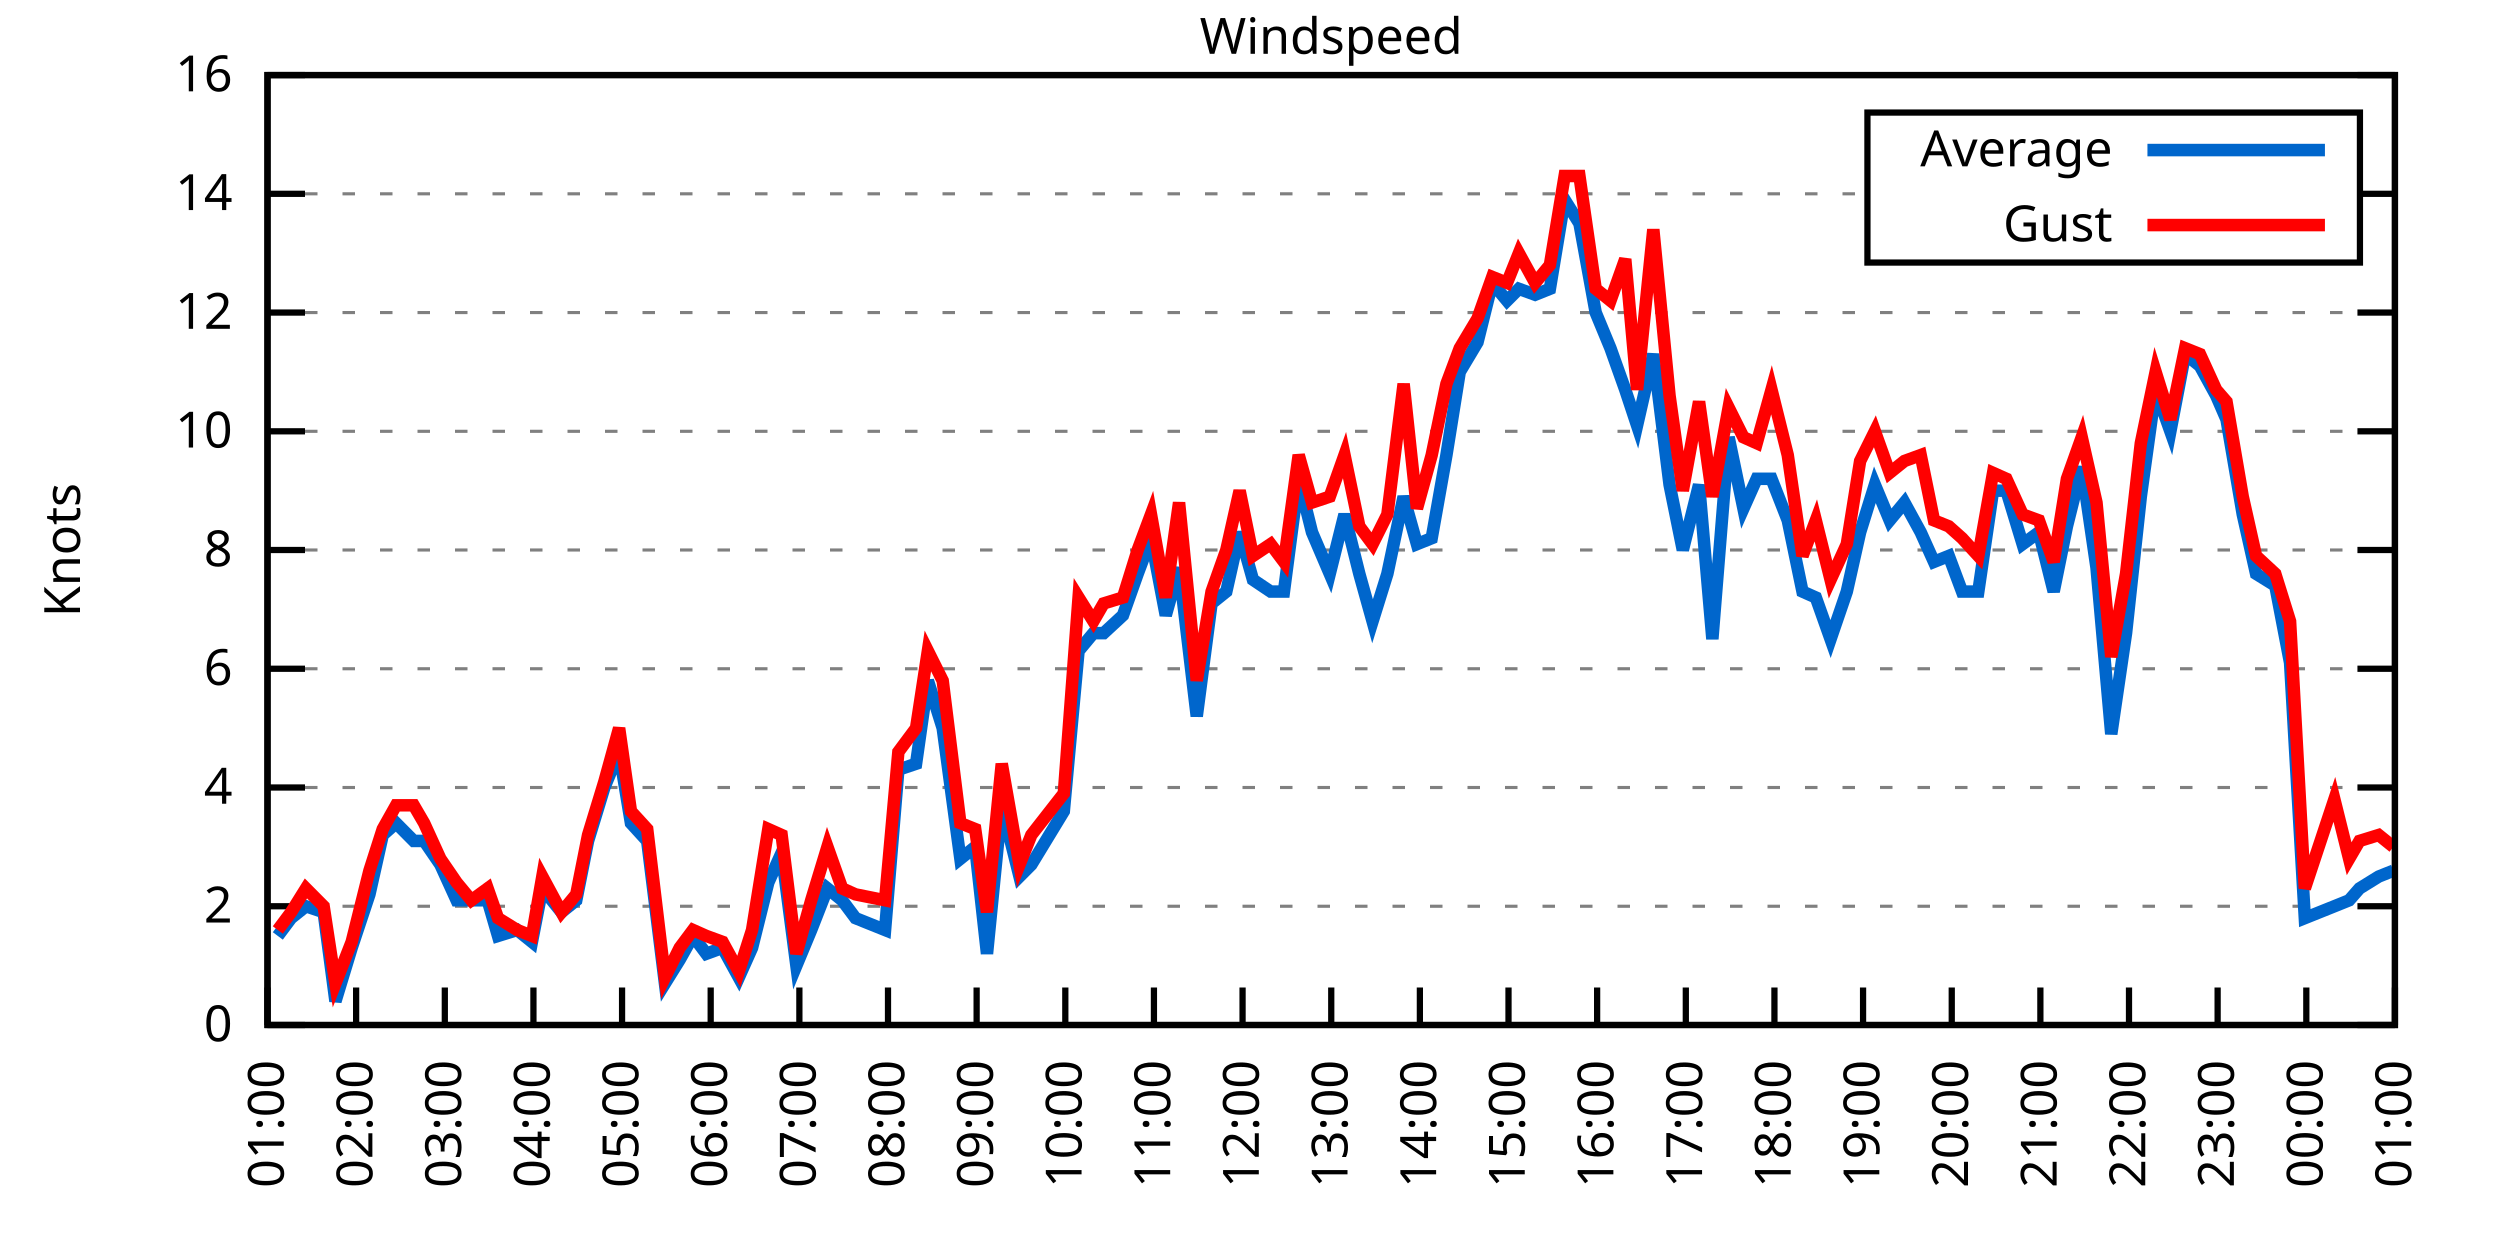
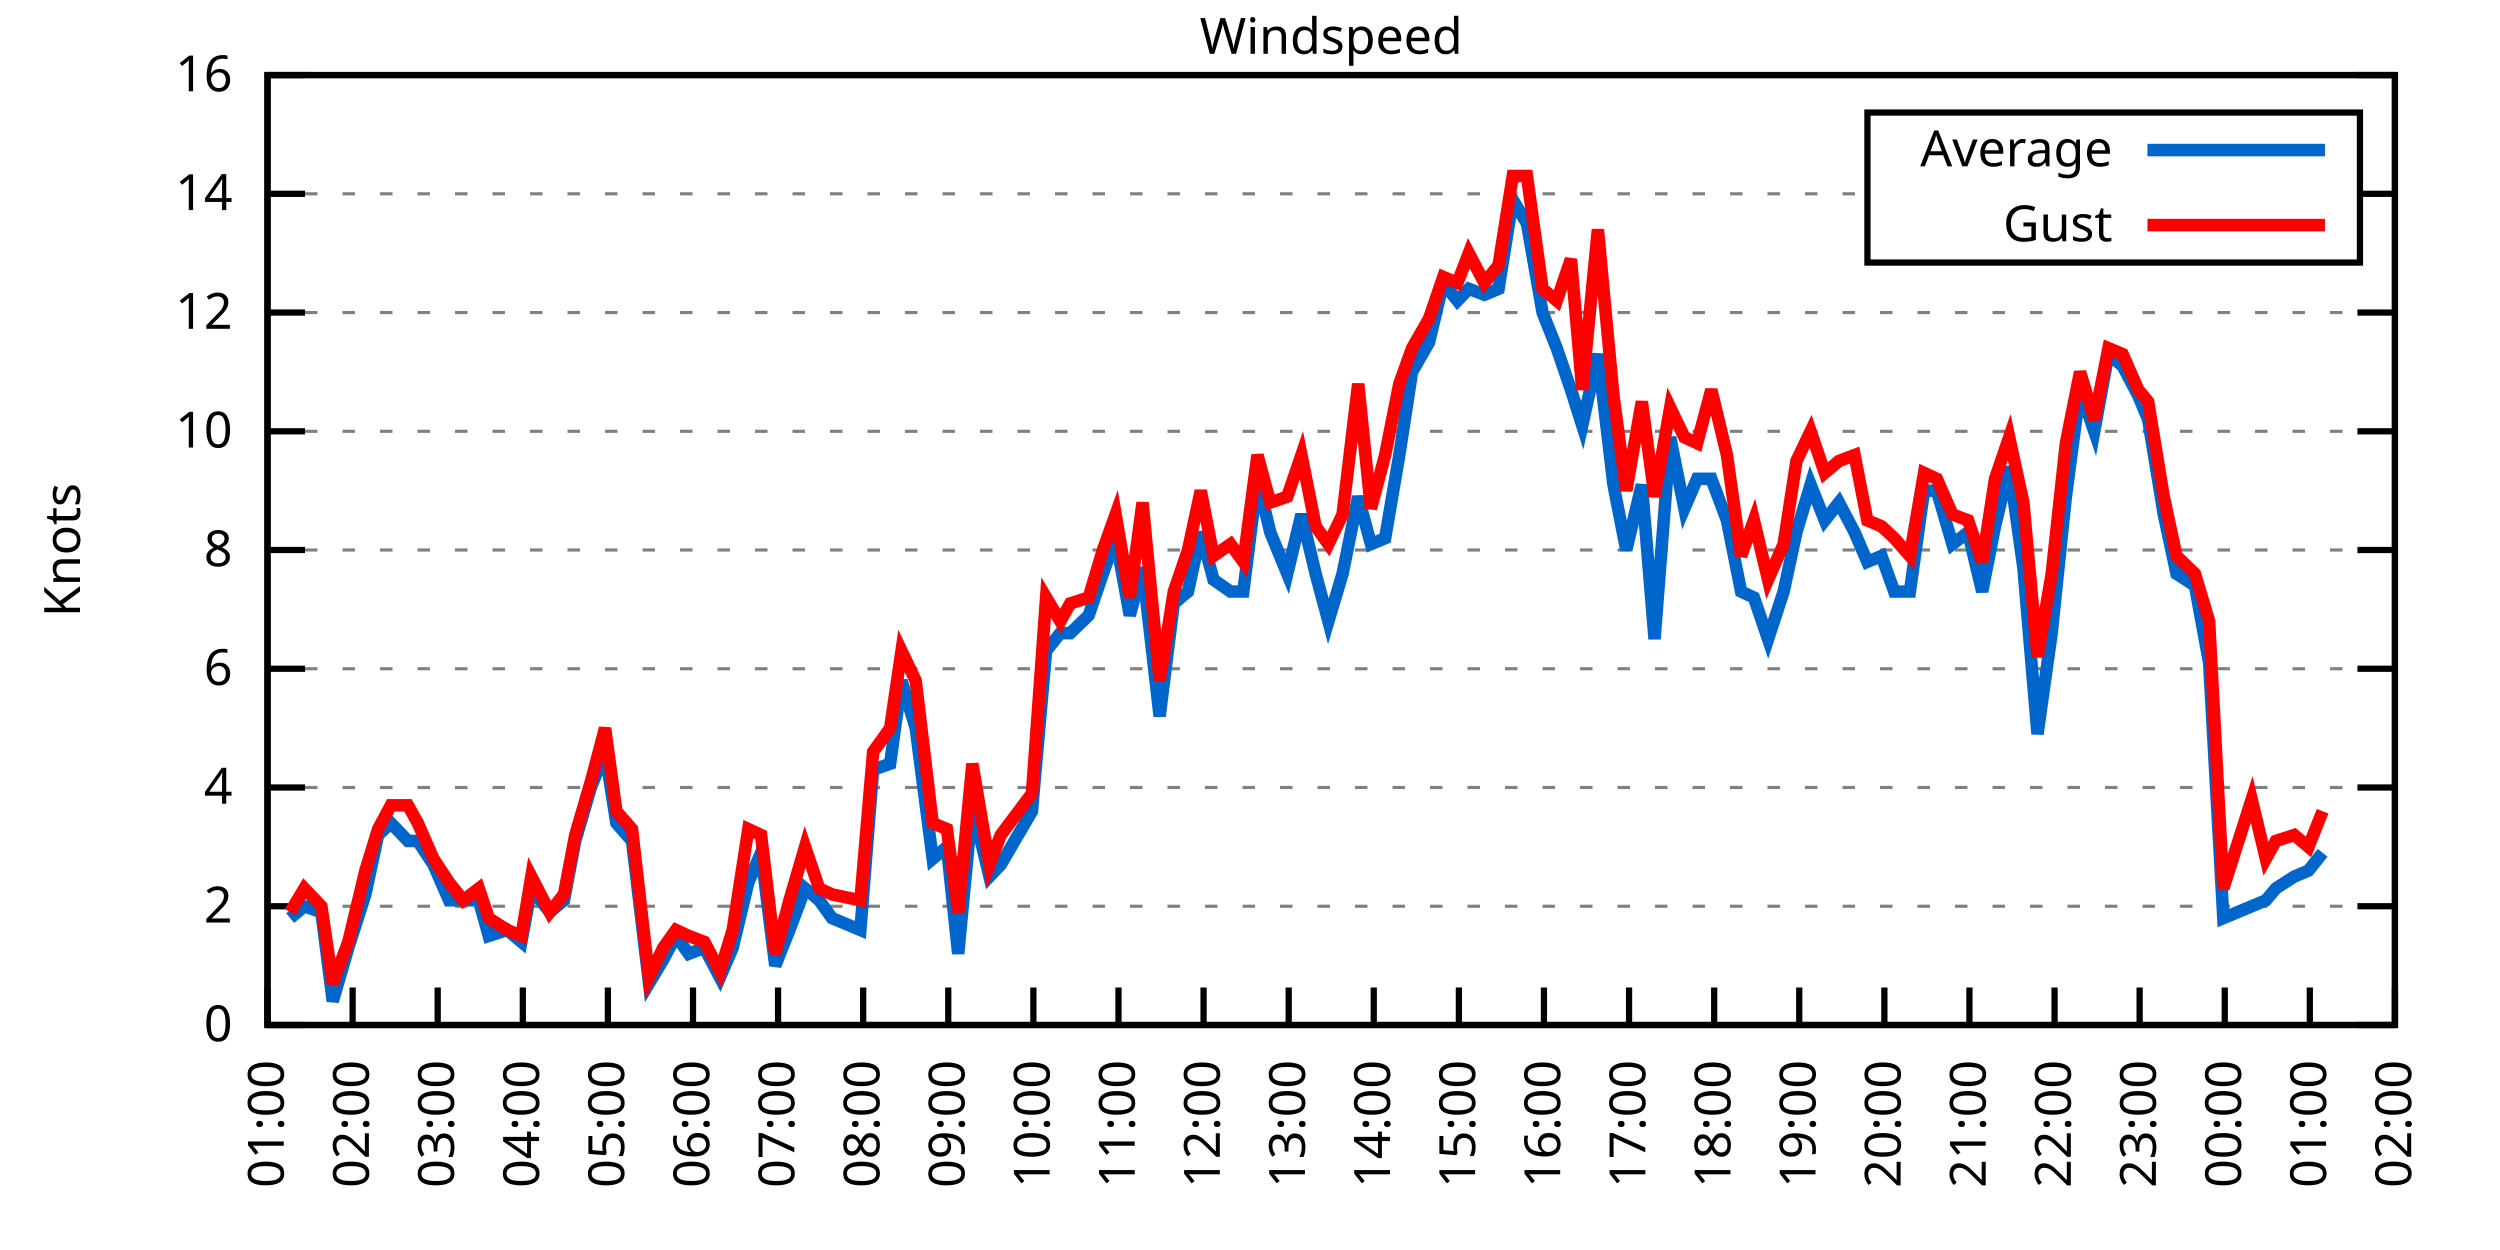
<svg xmlns="http://www.w3.org/2000/svg" xmlns:xlink="http://www.w3.org/1999/xlink" width="400" height="200" viewBox="0 0 400 200">
  <g id="gnuplot_canvas">
    <rect x="0" y="0" width="400" height="200" fill="none" />
    <defs>
      <circle id="gpDot" r="0.5" stroke-width="0.5" stroke="currentColor" />
      <path id="gpPt0" stroke-width="0.333" stroke="currentColor" d="M-1,0 h2 M0,-1 v2" />
      <path id="gpPt1" stroke-width="0.333" stroke="currentColor" d="M-1,-1 L1,1 M1,-1 L-1,1" />
      <path id="gpPt2" stroke-width="0.333" stroke="currentColor" d="M-1,0 L1,0 M0,-1 L0,1 M-1,-1 L1,1 M-1,1 L1,-1" />
      <rect id="gpPt3" stroke-width="0.333" stroke="currentColor" x="-1" y="-1" width="2" height="2" />
      <rect id="gpPt4" stroke-width="0.333" stroke="currentColor" fill="currentColor" x="-1" y="-1" width="2" height="2" />
      <circle id="gpPt5" stroke-width="0.333" stroke="currentColor" cx="0" cy="0" r="1" />
      <use xlink:href="#gpPt5" id="gpPt6" fill="currentColor" stroke="none" />
      <path id="gpPt7" stroke-width="0.333" stroke="currentColor" d="M0,-1.33 L-1.33,0.67 L1.33,0.67 z" />
      <use xlink:href="#gpPt7" id="gpPt8" fill="currentColor" stroke="none" />
      <use xlink:href="#gpPt7" id="gpPt9" stroke="currentColor" transform="rotate(180)" />
      <use xlink:href="#gpPt9" id="gpPt10" fill="currentColor" stroke="none" />
      <use xlink:href="#gpPt3" id="gpPt11" stroke="currentColor" transform="rotate(45)" />
      <use xlink:href="#gpPt11" id="gpPt12" fill="currentColor" stroke="none" />
      <path id="gpPt13" stroke-width="0.333" stroke="currentColor" d="M0,1.330 L1.265,0.411 L0.782,-1.067 L-0.782,-1.076 L-1.265,0.411 z" />
      <use xlink:href="#gpPt13" id="gpPt14" fill="currentColor" stroke="none" />
      <filter id="textbox" filterUnits="objectBoundingBox" x="0" y="0" height="1" width="1">
        <feFlood flood-color="white" flood-opacity="1" result="bgnd" />
        <feComposite in="SourceGraphic" in2="bgnd" operator="atop" />
      </filter>
      <filter id="greybox" filterUnits="objectBoundingBox" x="0" y="0" height="1" width="1">
        <feFlood flood-color="lightgrey" flood-opacity="1" result="grey" />
        <feComposite in="SourceGraphic" in2="grey" operator="atop" />
      </filter>
    </defs>
    <g fill="none" color="white" stroke="currentColor" stroke-width="1.00" stroke-linecap="butt" stroke-linejoin="miter">
</g>
    <g fill="none" color="black" stroke="currentColor" stroke-width="1.00" stroke-linecap="butt" stroke-linejoin="miter">
      <g stroke="none" shape-rendering="crispEdges">
        <polygon fill="rgb(255, 255, 255)" points="42.80,164.00 383.18,164.00 383.18,12.02 42.80,12.02 " />
      </g>
    </g>
    <g fill="none" color="black" stroke="currentColor" stroke-width="1.00" stroke-linecap="butt" stroke-linejoin="miter">
</g>
    <g fill="none" color="black" stroke="black" stroke-width="0.50" stroke-linecap="butt" stroke-linejoin="miter">
</g>
    <g fill="none" color="gray" stroke="currentColor" stroke-width="0.50" stroke-linecap="butt" stroke-linejoin="miter">
      <path stroke="gray" stroke-dasharray="2,4" class="gridline" d="M42.80,164.00 L383.19,164.00  " />
    </g>
    <g fill="none" color="gray" stroke="gray" stroke-width="1.00" stroke-linecap="butt" stroke-linejoin="miter">
</g>
    <g fill="none" color="black" stroke="currentColor" stroke-width="1.00" stroke-linecap="butt" stroke-linejoin="miter">
      <path stroke="black" d="M42.80,164.00 L48.80,164.00 M383.19,164.00 L377.19,164.00  " />
      <g transform="translate(37.20,166.60)" stroke="none" fill="black" font-family="Sans" font-size="8.00" text-anchor="end">
        <text>
          <tspan font-family="Sans"> 0</tspan>
        </text>
      </g>
    </g>
    <g fill="none" color="black" stroke="currentColor" stroke-width="1.00" stroke-linecap="butt" stroke-linejoin="miter">
</g>
    <g fill="none" color="black" stroke="black" stroke-width="0.50" stroke-linecap="butt" stroke-linejoin="miter">
</g>
    <g fill="none" color="gray" stroke="currentColor" stroke-width="0.50" stroke-linecap="butt" stroke-linejoin="miter">
      <path stroke="gray" stroke-dasharray="2,4" class="gridline" d="M42.80,145.00 L383.19,145.00  " />
    </g>
    <g fill="none" color="gray" stroke="gray" stroke-width="1.00" stroke-linecap="butt" stroke-linejoin="miter">
</g>
    <g fill="none" color="black" stroke="currentColor" stroke-width="1.00" stroke-linecap="butt" stroke-linejoin="miter">
      <path stroke="black" d="M42.80,145.00 L48.80,145.00 M383.19,145.00 L377.19,145.00  " />
      <g transform="translate(37.20,147.60)" stroke="none" fill="black" font-family="Sans" font-size="8.00" text-anchor="end">
        <text>
          <tspan font-family="Sans"> 2</tspan>
        </text>
      </g>
    </g>
    <g fill="none" color="black" stroke="currentColor" stroke-width="1.00" stroke-linecap="butt" stroke-linejoin="miter">
</g>
    <g fill="none" color="black" stroke="black" stroke-width="0.50" stroke-linecap="butt" stroke-linejoin="miter">
</g>
    <g fill="none" color="gray" stroke="currentColor" stroke-width="0.50" stroke-linecap="butt" stroke-linejoin="miter">
      <path stroke="gray" stroke-dasharray="2,4" class="gridline" d="M42.80,126.00 L383.19,126.00  " />
    </g>
    <g fill="none" color="gray" stroke="gray" stroke-width="1.00" stroke-linecap="butt" stroke-linejoin="miter">
</g>
    <g fill="none" color="black" stroke="currentColor" stroke-width="1.00" stroke-linecap="butt" stroke-linejoin="miter">
      <path stroke="black" d="M42.80,126.00 L48.80,126.00 M383.19,126.00 L377.19,126.00  " />
      <g transform="translate(37.20,128.60)" stroke="none" fill="black" font-family="Sans" font-size="8.00" text-anchor="end">
        <text>
          <tspan font-family="Sans"> 4</tspan>
        </text>
      </g>
    </g>
    <g fill="none" color="black" stroke="currentColor" stroke-width="1.00" stroke-linecap="butt" stroke-linejoin="miter">
</g>
    <g fill="none" color="black" stroke="black" stroke-width="0.50" stroke-linecap="butt" stroke-linejoin="miter">
</g>
    <g fill="none" color="gray" stroke="currentColor" stroke-width="0.50" stroke-linecap="butt" stroke-linejoin="miter">
      <path stroke="gray" stroke-dasharray="2,4" class="gridline" d="M42.80,107.00 L383.19,107.00  " />
    </g>
    <g fill="none" color="gray" stroke="gray" stroke-width="1.00" stroke-linecap="butt" stroke-linejoin="miter">
</g>
    <g fill="none" color="black" stroke="currentColor" stroke-width="1.00" stroke-linecap="butt" stroke-linejoin="miter">
      <path stroke="black" d="M42.80,107.00 L48.80,107.00 M383.19,107.00 L377.19,107.00  " />
      <g transform="translate(37.20,109.60)" stroke="none" fill="black" font-family="Sans" font-size="8.00" text-anchor="end">
        <text>
          <tspan font-family="Sans"> 6</tspan>
        </text>
      </g>
    </g>
    <g fill="none" color="black" stroke="currentColor" stroke-width="1.00" stroke-linecap="butt" stroke-linejoin="miter">
</g>
    <g fill="none" color="black" stroke="black" stroke-width="0.50" stroke-linecap="butt" stroke-linejoin="miter">
</g>
    <g fill="none" color="gray" stroke="currentColor" stroke-width="0.50" stroke-linecap="butt" stroke-linejoin="miter">
      <path stroke="gray" stroke-dasharray="2,4" class="gridline" d="M42.80,88.00 L383.19,88.00  " />
    </g>
    <g fill="none" color="gray" stroke="gray" stroke-width="1.00" stroke-linecap="butt" stroke-linejoin="miter">
</g>
    <g fill="none" color="black" stroke="currentColor" stroke-width="1.00" stroke-linecap="butt" stroke-linejoin="miter">
      <path stroke="black" d="M42.80,88.00 L48.80,88.00 M383.19,88.00 L377.19,88.00  " />
      <g transform="translate(37.20,90.60)" stroke="none" fill="black" font-family="Sans" font-size="8.00" text-anchor="end">
        <text>
          <tspan font-family="Sans"> 8</tspan>
        </text>
      </g>
    </g>
    <g fill="none" color="black" stroke="currentColor" stroke-width="1.00" stroke-linecap="butt" stroke-linejoin="miter">
</g>
    <g fill="none" color="black" stroke="black" stroke-width="0.50" stroke-linecap="butt" stroke-linejoin="miter">
</g>
    <g fill="none" color="gray" stroke="currentColor" stroke-width="0.50" stroke-linecap="butt" stroke-linejoin="miter">
      <path stroke="gray" stroke-dasharray="2,4" class="gridline" d="M42.80,69.01 L383.19,69.01  " />
    </g>
    <g fill="none" color="gray" stroke="gray" stroke-width="1.00" stroke-linecap="butt" stroke-linejoin="miter">
</g>
    <g fill="none" color="black" stroke="currentColor" stroke-width="1.00" stroke-linecap="butt" stroke-linejoin="miter">
      <path stroke="black" d="M42.80,69.01 L48.80,69.01 M383.19,69.01 L377.19,69.01  " />
      <g transform="translate(37.20,71.61)" stroke="none" fill="black" font-family="Sans" font-size="8.00" text-anchor="end">
        <text>
          <tspan font-family="Sans"> 10</tspan>
        </text>
      </g>
    </g>
    <g fill="none" color="black" stroke="currentColor" stroke-width="1.00" stroke-linecap="butt" stroke-linejoin="miter">
</g>
    <g fill="none" color="black" stroke="black" stroke-width="0.50" stroke-linecap="butt" stroke-linejoin="miter">
</g>
    <g fill="none" color="gray" stroke="currentColor" stroke-width="0.50" stroke-linecap="butt" stroke-linejoin="miter">
      <path stroke="gray" stroke-dasharray="2,4" class="gridline" d="M42.80,50.01 L383.19,50.01  " />
    </g>
    <g fill="none" color="gray" stroke="gray" stroke-width="1.00" stroke-linecap="butt" stroke-linejoin="miter">
</g>
    <g fill="none" color="black" stroke="currentColor" stroke-width="1.00" stroke-linecap="butt" stroke-linejoin="miter">
      <path stroke="black" d="M42.80,50.01 L48.80,50.01 M383.19,50.01 L377.19,50.01  " />
      <g transform="translate(37.20,52.61)" stroke="none" fill="black" font-family="Sans" font-size="8.00" text-anchor="end">
        <text>
          <tspan font-family="Sans"> 12</tspan>
        </text>
      </g>
    </g>
    <g fill="none" color="black" stroke="currentColor" stroke-width="1.00" stroke-linecap="butt" stroke-linejoin="miter">
</g>
    <g fill="none" color="black" stroke="black" stroke-width="0.50" stroke-linecap="butt" stroke-linejoin="miter">
</g>
    <g fill="none" color="gray" stroke="currentColor" stroke-width="0.50" stroke-linecap="butt" stroke-linejoin="miter">
      <path stroke="gray" stroke-dasharray="2,4" class="gridline" d="M42.80,31.01 L298.79,31.01 M377.59,31.01 L383.19,31.01  " />
    </g>
    <g fill="none" color="gray" stroke="gray" stroke-width="1.00" stroke-linecap="butt" stroke-linejoin="miter">
</g>
    <g fill="none" color="black" stroke="currentColor" stroke-width="1.00" stroke-linecap="butt" stroke-linejoin="miter">
      <path stroke="black" d="M42.80,31.01 L48.80,31.01 M383.19,31.01 L377.19,31.01  " />
      <g transform="translate(37.20,33.61)" stroke="none" fill="black" font-family="Sans" font-size="8.00" text-anchor="end">
        <text>
          <tspan font-family="Sans"> 14</tspan>
        </text>
      </g>
    </g>
    <g fill="none" color="black" stroke="currentColor" stroke-width="1.00" stroke-linecap="butt" stroke-linejoin="miter">
</g>
    <g fill="none" color="black" stroke="black" stroke-width="0.50" stroke-linecap="butt" stroke-linejoin="miter">
</g>
    <g fill="none" color="gray" stroke="currentColor" stroke-width="0.50" stroke-linecap="butt" stroke-linejoin="miter">
      <path stroke="gray" stroke-dasharray="2,4" class="gridline" d="M42.80,12.01 L383.19,12.01  " />
    </g>
    <g fill="none" color="gray" stroke="gray" stroke-width="1.00" stroke-linecap="butt" stroke-linejoin="miter">
</g>
    <g fill="none" color="black" stroke="currentColor" stroke-width="1.00" stroke-linecap="butt" stroke-linejoin="miter">
      <path stroke="black" d="M42.80,12.01 L48.80,12.01 M383.19,12.01 L377.19,12.01  " />
      <g transform="translate(37.20,14.61)" stroke="none" fill="black" font-family="Sans" font-size="8.00" text-anchor="end">
        <text>
          <tspan font-family="Sans"> 16</tspan>
        </text>
      </g>
    </g>
    <g fill="none" color="black" stroke="currentColor" stroke-width="1.00" stroke-linecap="butt" stroke-linejoin="miter">
      <path stroke="black" d="M42.80,164.00 L42.80,158.00  " />
      <g transform="translate(45.40,169.60) rotate(270.00)" stroke="none" fill="black" font-family="Sans" font-size="8.00" text-anchor="end">
        <text>
          <tspan font-family="Sans">01:00</tspan>
        </text>
      </g>
    </g>
    <g fill="none" color="black" stroke="currentColor" stroke-width="1.00" stroke-linecap="butt" stroke-linejoin="miter">
-       <path stroke="black" d="M56.98,164.00 L56.98,158.00  " />
-       <g transform="translate(59.58,169.60) rotate(270.00)" stroke="none" fill="black" font-family="Sans" font-size="8.00" text-anchor="end">
+       <path stroke="black" d="M56.42,164.00 L56.42,158.00  " />
+       <g transform="translate(59.02,169.60) rotate(270.00)" stroke="none" fill="black" font-family="Sans" font-size="8.00" text-anchor="end">
        <text>
          <tspan font-family="Sans">02:00</tspan>
        </text>
      </g>
    </g>
    <g fill="none" color="black" stroke="currentColor" stroke-width="1.00" stroke-linecap="butt" stroke-linejoin="miter">
-       <path stroke="black" d="M71.17,164.00 L71.17,158.00  " />
-       <g transform="translate(73.77,169.60) rotate(270.00)" stroke="none" fill="black" font-family="Sans" font-size="8.00" text-anchor="end">
+       <path stroke="black" d="M70.03,164.00 L70.03,158.00  " />
+       <g transform="translate(72.63,169.60) rotate(270.00)" stroke="none" fill="black" font-family="Sans" font-size="8.00" text-anchor="end">
        <text>
          <tspan font-family="Sans">03:00</tspan>
        </text>
      </g>
    </g>
    <g fill="none" color="black" stroke="currentColor" stroke-width="1.00" stroke-linecap="butt" stroke-linejoin="miter">
-       <path stroke="black" d="M85.35,164.00 L85.35,158.00  " />
-       <g transform="translate(87.95,169.60) rotate(270.00)" stroke="none" fill="black" font-family="Sans" font-size="8.00" text-anchor="end">
+       <path stroke="black" d="M83.65,164.00 L83.65,158.00  " />
+       <g transform="translate(86.25,169.60) rotate(270.00)" stroke="none" fill="black" font-family="Sans" font-size="8.00" text-anchor="end">
        <text>
          <tspan font-family="Sans">04:00</tspan>
        </text>
      </g>
    </g>
    <g fill="none" color="black" stroke="currentColor" stroke-width="1.00" stroke-linecap="butt" stroke-linejoin="miter">
-       <path stroke="black" d="M99.53,164.00 L99.53,158.00  " />
-       <g transform="translate(102.13,169.60) rotate(270.00)" stroke="none" fill="black" font-family="Sans" font-size="8.00" text-anchor="end">
+       <path stroke="black" d="M97.26,164.00 L97.26,158.00  " />
+       <g transform="translate(99.86,169.60) rotate(270.00)" stroke="none" fill="black" font-family="Sans" font-size="8.00" text-anchor="end">
        <text>
          <tspan font-family="Sans">05:00</tspan>
        </text>
      </g>
    </g>
    <g fill="none" color="black" stroke="currentColor" stroke-width="1.00" stroke-linecap="butt" stroke-linejoin="miter">
-       <path stroke="black" d="M113.71,164.00 L113.71,158.00  " />
-       <g transform="translate(116.31,169.60) rotate(270.00)" stroke="none" fill="black" font-family="Sans" font-size="8.00" text-anchor="end">
+       <path stroke="black" d="M110.88,164.00 L110.88,158.00  " />
+       <g transform="translate(113.48,169.60) rotate(270.00)" stroke="none" fill="black" font-family="Sans" font-size="8.00" text-anchor="end">
        <text>
          <tspan font-family="Sans">06:00</tspan>
        </text>
      </g>
    </g>
    <g fill="none" color="black" stroke="currentColor" stroke-width="1.00" stroke-linecap="butt" stroke-linejoin="miter">
-       <path stroke="black" d="M127.90,164.00 L127.90,158.00  " />
-       <g transform="translate(130.50,169.60) rotate(270.00)" stroke="none" fill="black" font-family="Sans" font-size="8.00" text-anchor="end">
+       <path stroke="black" d="M124.49,164.00 L124.49,158.00  " />
+       <g transform="translate(127.09,169.60) rotate(270.00)" stroke="none" fill="black" font-family="Sans" font-size="8.00" text-anchor="end">
        <text>
          <tspan font-family="Sans">07:00</tspan>
        </text>
      </g>
    </g>
    <g fill="none" color="black" stroke="currentColor" stroke-width="1.00" stroke-linecap="butt" stroke-linejoin="miter">
-       <path stroke="black" d="M142.08,164.00 L142.08,158.00  " />
-       <g transform="translate(144.68,169.60) rotate(270.00)" stroke="none" fill="black" font-family="Sans" font-size="8.00" text-anchor="end">
+       <path stroke="black" d="M138.11,164.00 L138.11,158.00  " />
+       <g transform="translate(140.71,169.60) rotate(270.00)" stroke="none" fill="black" font-family="Sans" font-size="8.00" text-anchor="end">
        <text>
          <tspan font-family="Sans">08:00</tspan>
        </text>
      </g>
    </g>
    <g fill="none" color="black" stroke="currentColor" stroke-width="1.00" stroke-linecap="butt" stroke-linejoin="miter">
-       <path stroke="black" d="M156.26,164.00 L156.26,158.00  " />
-       <g transform="translate(158.86,169.60) rotate(270.00)" stroke="none" fill="black" font-family="Sans" font-size="8.00" text-anchor="end">
+       <path stroke="black" d="M151.72,164.00 L151.72,158.00  " />
+       <g transform="translate(154.32,169.60) rotate(270.00)" stroke="none" fill="black" font-family="Sans" font-size="8.00" text-anchor="end">
        <text>
          <tspan font-family="Sans">09:00</tspan>
        </text>
      </g>
    </g>
    <g fill="none" color="black" stroke="currentColor" stroke-width="1.00" stroke-linecap="butt" stroke-linejoin="miter">
-       <path stroke="black" d="M170.45,164.00 L170.45,158.00  " />
-       <g transform="translate(173.05,169.60) rotate(270.00)" stroke="none" fill="black" font-family="Sans" font-size="8.00" text-anchor="end">
+       <path stroke="black" d="M165.34,164.00 L165.34,158.00  " />
+       <g transform="translate(167.94,169.60) rotate(270.00)" stroke="none" fill="black" font-family="Sans" font-size="8.00" text-anchor="end">
        <text>
          <tspan font-family="Sans">10:00</tspan>
        </text>
      </g>
    </g>
    <g fill="none" color="black" stroke="currentColor" stroke-width="1.00" stroke-linecap="butt" stroke-linejoin="miter">
-       <path stroke="black" d="M184.63,164.00 L184.63,158.00  " />
-       <g transform="translate(187.23,169.60) rotate(270.00)" stroke="none" fill="black" font-family="Sans" font-size="8.00" text-anchor="end">
+       <path stroke="black" d="M178.96,164.00 L178.96,158.00  " />
+       <g transform="translate(181.56,169.60) rotate(270.00)" stroke="none" fill="black" font-family="Sans" font-size="8.00" text-anchor="end">
        <text>
          <tspan font-family="Sans">11:00</tspan>
        </text>
      </g>
    </g>
    <g fill="none" color="black" stroke="currentColor" stroke-width="1.00" stroke-linecap="butt" stroke-linejoin="miter">
-       <path stroke="black" d="M198.81,164.00 L198.81,158.00  " />
-       <g transform="translate(201.41,169.60) rotate(270.00)" stroke="none" fill="black" font-family="Sans" font-size="8.00" text-anchor="end">
+       <path stroke="black" d="M192.57,164.00 L192.57,158.00  " />
+       <g transform="translate(195.17,169.60) rotate(270.00)" stroke="none" fill="black" font-family="Sans" font-size="8.00" text-anchor="end">
        <text>
          <tspan font-family="Sans">12:00</tspan>
        </text>
      </g>
    </g>
    <g fill="none" color="black" stroke="currentColor" stroke-width="1.00" stroke-linecap="butt" stroke-linejoin="miter">
-       <path stroke="black" d="M213.00,164.00 L213.00,158.00  " />
-       <g transform="translate(215.60,169.60) rotate(270.00)" stroke="none" fill="black" font-family="Sans" font-size="8.00" text-anchor="end">
+       <path stroke="black" d="M206.19,164.00 L206.19,158.00  " />
+       <g transform="translate(208.79,169.60) rotate(270.00)" stroke="none" fill="black" font-family="Sans" font-size="8.00" text-anchor="end">
        <text>
          <tspan font-family="Sans">13:00</tspan>
        </text>
      </g>
    </g>
    <g fill="none" color="black" stroke="currentColor" stroke-width="1.00" stroke-linecap="butt" stroke-linejoin="miter">
-       <path stroke="black" d="M227.18,164.00 L227.18,158.00  " />
-       <g transform="translate(229.78,169.60) rotate(270.00)" stroke="none" fill="black" font-family="Sans" font-size="8.00" text-anchor="end">
+       <path stroke="black" d="M219.80,164.00 L219.80,158.00  " />
+       <g transform="translate(222.40,169.60) rotate(270.00)" stroke="none" fill="black" font-family="Sans" font-size="8.00" text-anchor="end">
        <text>
          <tspan font-family="Sans">14:00</tspan>
        </text>
      </g>
    </g>
    <g fill="none" color="black" stroke="currentColor" stroke-width="1.00" stroke-linecap="butt" stroke-linejoin="miter">
-       <path stroke="black" d="M241.36,164.00 L241.36,158.00  " />
-       <g transform="translate(243.96,169.60) rotate(270.00)" stroke="none" fill="black" font-family="Sans" font-size="8.00" text-anchor="end">
+       <path stroke="black" d="M233.42,164.00 L233.42,158.00  " />
+       <g transform="translate(236.02,169.60) rotate(270.00)" stroke="none" fill="black" font-family="Sans" font-size="8.00" text-anchor="end">
        <text>
          <tspan font-family="Sans">15:00</tspan>
        </text>
      </g>
    </g>
    <g fill="none" color="black" stroke="currentColor" stroke-width="1.00" stroke-linecap="butt" stroke-linejoin="miter">
-       <path stroke="black" d="M255.54,164.00 L255.54,158.00  " />
-       <g transform="translate(258.14,169.60) rotate(270.00)" stroke="none" fill="black" font-family="Sans" font-size="8.00" text-anchor="end">
+       <path stroke="black" d="M247.03,164.00 L247.03,158.00  " />
+       <g transform="translate(249.63,169.60) rotate(270.00)" stroke="none" fill="black" font-family="Sans" font-size="8.00" text-anchor="end">
        <text>
          <tspan font-family="Sans">16:00</tspan>
        </text>
      </g>
    </g>
    <g fill="none" color="black" stroke="currentColor" stroke-width="1.00" stroke-linecap="butt" stroke-linejoin="miter">
-       <path stroke="black" d="M269.73,164.00 L269.73,158.00  " />
-       <g transform="translate(272.33,169.60) rotate(270.00)" stroke="none" fill="black" font-family="Sans" font-size="8.00" text-anchor="end">
+       <path stroke="black" d="M260.65,164.00 L260.65,158.00  " />
+       <g transform="translate(263.25,169.60) rotate(270.00)" stroke="none" fill="black" font-family="Sans" font-size="8.00" text-anchor="end">
        <text>
          <tspan font-family="Sans">17:00</tspan>
        </text>
      </g>
    </g>
    <g fill="none" color="black" stroke="currentColor" stroke-width="1.00" stroke-linecap="butt" stroke-linejoin="miter">
-       <path stroke="black" d="M283.91,164.00 L283.91,158.00  " />
-       <g transform="translate(286.51,169.60) rotate(270.00)" stroke="none" fill="black" font-family="Sans" font-size="8.00" text-anchor="end">
+       <path stroke="black" d="M274.27,164.00 L274.27,158.00  " />
+       <g transform="translate(276.87,169.60) rotate(270.00)" stroke="none" fill="black" font-family="Sans" font-size="8.00" text-anchor="end">
        <text>
          <tspan font-family="Sans">18:00</tspan>
        </text>
      </g>
    </g>
    <g fill="none" color="black" stroke="currentColor" stroke-width="1.00" stroke-linecap="butt" stroke-linejoin="miter">
-       <path stroke="black" d="M298.09,164.00 L298.09,158.00  " />
-       <g transform="translate(300.69,169.60) rotate(270.00)" stroke="none" fill="black" font-family="Sans" font-size="8.00" text-anchor="end">
+       <path stroke="black" d="M287.88,164.00 L287.88,158.00  " />
+       <g transform="translate(290.48,169.60) rotate(270.00)" stroke="none" fill="black" font-family="Sans" font-size="8.00" text-anchor="end">
        <text>
          <tspan font-family="Sans">19:00</tspan>
        </text>
      </g>
    </g>
    <g fill="none" color="black" stroke="currentColor" stroke-width="1.00" stroke-linecap="butt" stroke-linejoin="miter">
-       <path stroke="black" d="M312.28,164.00 L312.28,158.00  " />
-       <g transform="translate(314.88,169.60) rotate(270.00)" stroke="none" fill="black" font-family="Sans" font-size="8.00" text-anchor="end">
+       <path stroke="black" d="M301.50,164.00 L301.50,158.00  " />
+       <g transform="translate(304.10,169.60) rotate(270.00)" stroke="none" fill="black" font-family="Sans" font-size="8.00" text-anchor="end">
        <text>
          <tspan font-family="Sans">20:00</tspan>
        </text>
      </g>
    </g>
    <g fill="none" color="black" stroke="currentColor" stroke-width="1.00" stroke-linecap="butt" stroke-linejoin="miter">
-       <path stroke="black" d="M326.46,164.00 L326.46,158.00  " />
-       <g transform="translate(329.06,169.60) rotate(270.00)" stroke="none" fill="black" font-family="Sans" font-size="8.00" text-anchor="end">
+       <path stroke="black" d="M315.11,164.00 L315.11,158.00  " />
+       <g transform="translate(317.71,169.60) rotate(270.00)" stroke="none" fill="black" font-family="Sans" font-size="8.00" text-anchor="end">
        <text>
          <tspan font-family="Sans">21:00</tspan>
        </text>
      </g>
    </g>
    <g fill="none" color="black" stroke="currentColor" stroke-width="1.00" stroke-linecap="butt" stroke-linejoin="miter">
-       <path stroke="black" d="M340.64,164.00 L340.64,158.00  " />
-       <g transform="translate(343.24,169.60) rotate(270.00)" stroke="none" fill="black" font-family="Sans" font-size="8.00" text-anchor="end">
+       <path stroke="black" d="M328.73,164.00 L328.73,158.00  " />
+       <g transform="translate(331.33,169.60) rotate(270.00)" stroke="none" fill="black" font-family="Sans" font-size="8.00" text-anchor="end">
        <text>
          <tspan font-family="Sans">22:00</tspan>
        </text>
      </g>
    </g>
    <g fill="none" color="black" stroke="currentColor" stroke-width="1.00" stroke-linecap="butt" stroke-linejoin="miter">
-       <path stroke="black" d="M354.82,164.00 L354.82,158.00  " />
-       <g transform="translate(357.42,169.60) rotate(270.00)" stroke="none" fill="black" font-family="Sans" font-size="8.00" text-anchor="end">
+       <path stroke="black" d="M342.34,164.00 L342.34,158.00  " />
+       <g transform="translate(344.94,169.60) rotate(270.00)" stroke="none" fill="black" font-family="Sans" font-size="8.00" text-anchor="end">
        <text>
          <tspan font-family="Sans">23:00</tspan>
        </text>
      </g>
    </g>
    <g fill="none" color="black" stroke="currentColor" stroke-width="1.00" stroke-linecap="butt" stroke-linejoin="miter">
-       <path stroke="black" d="M369.01,164.00 L369.01,158.00  " />
-       <g transform="translate(371.61,169.60) rotate(270.00)" stroke="none" fill="black" font-family="Sans" font-size="8.00" text-anchor="end">
+       <path stroke="black" d="M355.96,164.00 L355.96,158.00  " />
+       <g transform="translate(358.56,169.60) rotate(270.00)" stroke="none" fill="black" font-family="Sans" font-size="8.00" text-anchor="end">
        <text>
          <tspan font-family="Sans">00:00</tspan>
+         </text>
+       </g>
+     </g>
+     <g fill="none" color="black" stroke="currentColor" stroke-width="1.00" stroke-linecap="butt" stroke-linejoin="miter">
+       <path stroke="black" d="M369.57,164.00 L369.57,158.00  " />
+       <g transform="translate(372.17,169.60) rotate(270.00)" stroke="none" fill="black" font-family="Sans" font-size="8.00" text-anchor="end">
+         <text>
+           <tspan font-family="Sans">01:00</tspan>
        </text>
      </g>
    </g>
    <g fill="none" color="black" stroke="currentColor" stroke-width="1.00" stroke-linecap="butt" stroke-linejoin="miter">
      <path stroke="black" d="M383.19,164.00 L383.19,158.00  " />
      <g transform="translate(385.79,169.60) rotate(270.00)" stroke="none" fill="black" font-family="Sans" font-size="8.00" text-anchor="end">
        <text>
-           <tspan font-family="Sans">01:00</tspan>
+           <tspan font-family="Sans">02:00</tspan>
        </text>
      </g>
    </g>
    <g fill="none" color="black" stroke="currentColor" stroke-width="1.00" stroke-linecap="butt" stroke-linejoin="miter">
</g>
    <g fill="none" color="black" stroke="currentColor" stroke-width="1.00" stroke-linecap="butt" stroke-linejoin="miter">
      <path stroke="black" d="M42.80,12.01 L42.80,164.00 L383.19,164.00 L383.19,12.01 L42.80,12.01 Z  " />
    </g>
    <g fill="none" color="black" stroke="currentColor" stroke-width="1.00" stroke-linecap="butt" stroke-linejoin="miter">
</g>
    <g fill="none" color="black" stroke="currentColor" stroke-width="1.00" stroke-linecap="butt" stroke-linejoin="miter">
      <path stroke="black" d="M298.79,42.01 L298.79,18.01 L377.59,18.01 L377.59,42.01 L298.79,42.01 Z  " />
    </g>
    <g id="Windspeed_plot_1">
      <g fill="none" color="white" stroke="black" stroke-width="2.00" stroke-linecap="butt" stroke-linejoin="miter">
</g>
      <g fill="none" color="black" stroke="currentColor" stroke-width="2.00" stroke-linecap="butt" stroke-linejoin="miter">
        <g transform="translate(337.99,26.61)" stroke="none" fill="black" font-family="Sans" font-size="8.00" text-anchor="end">
          <text>
            <tspan font-family="Sans">Average</tspan>
          </text>
        </g>
      </g>
      <g fill="none" color="black" stroke="currentColor" stroke-width="2.00" stroke-linecap="butt" stroke-linejoin="miter">
-         <path stroke="rgb(  0, 102, 204)" d="M343.59,24.01 L371.99,24.01 M44.45,149.75 L46.58,146.90 L48.95,145.00 L51.78,145.95 L53.67,160.20 L56.27,151.65   L59.11,143.10 L61.24,133.60 L63.37,131.70 L66.20,134.55 L67.86,134.55 L70.46,138.35 L73.06,144.05 L75.42,144.05   L78.02,144.05 L79.68,149.75 L82.75,148.80 L85.11,150.70 L86.77,142.15 L89.84,145.95 L92.20,144.05 L94.09,134.55   L96.70,126.00 L99.06,120.30 L100.95,131.70 L103.55,134.55 L106.39,157.35 L108.75,153.55 L110.88,149.75 L113.01,152.60   L115.61,151.65 L118.21,156.40 L120.33,151.65 L122.93,141.20 L125.06,136.45 L127.42,154.50 L129.79,148.80 L132.39,142.15   L134.75,144.05 L136.88,146.90 L141.61,148.80 L143.74,123.15 L146.57,122.20 L148.46,108.90 L150.83,116.50 L153.66,137.40   L156.03,135.50 L157.92,152.60 L160.28,128.85 L163.12,140.25 L165.01,138.35 L170.21,129.80 L172.57,104.15 L174.94,101.30   L176.59,101.30 L179.67,98.45 L182.03,91.80 L184.16,86.11 L186.52,98.45 L188.65,90.85 L191.48,114.60 L193.85,96.55   L196.21,94.65 L198.34,85.16 L200.47,92.75 L203.30,94.65 L205.43,94.65 L207.79,76.61 L209.92,85.16 L212.76,91.80   L215.12,82.31 L217.49,91.80 L219.61,99.40 L221.98,91.80 L224.58,79.46 L226.71,87.06 L229.07,86.11 L231.43,72.81   L233.56,59.51 L236.40,54.76 L238.76,45.26 L241.12,48.11 L243.02,46.21 L245.62,47.16 L247.98,46.21 L250.34,31.96   L252.71,35.76 L255.31,50.01 L257.67,55.71 L260.04,62.36 L261.93,68.06 L264.53,56.66 L267.13,77.56 L269.25,88.00   L271.85,77.56 L273.98,102.25 L276.58,69.96 L278.95,81.36 L281.07,76.61 L283.44,76.61 L286.04,83.26 L288.40,94.65   L290.53,95.60 L292.89,102.25 L295.49,94.65 L297.62,85.16 L299.98,77.56 L302.35,83.26 L304.71,80.41 L307.31,85.16   L309.44,89.90 L311.80,88.95 L313.93,94.65 L316.53,94.65 L318.89,78.51 L321.02,78.51 L323.62,87.06 L326.22,85.16   L328.59,94.65 L330.71,84.21 L333.08,74.71 L335.44,90.85 L337.80,117.45 L340.17,101.30 L342.53,79.46 L344.90,62.36   L347.26,69.01 L349.62,56.66 L351.99,58.56 L354.59,63.31 L356.24,67.11 L358.84,82.31 L360.97,91.80 L364.04,93.70   L366.41,106.05 L368.77,146.90 L373.50,145.00 L375.86,144.05 L377.52,142.15 L380.59,140.25 L382.95,139.30  " />
+         <path stroke="rgb(  0, 102, 204)" d="M343.59,24.01 L371.99,24.01 M46.43,146.90 L48.70,145.00 L51.42,145.95 L53.24,160.20 L55.73,151.65 L58.46,143.10   L60.50,133.60 L62.54,131.70 L65.27,134.55 L66.85,134.55 L69.35,138.35 L71.85,144.05 L74.12,144.05 L76.61,144.05   L78.20,149.75 L81.15,148.80 L83.42,150.70 L85.01,142.15 L87.96,145.95 L90.23,144.05 L92.04,134.55 L94.54,126.00   L96.81,120.30 L98.62,131.70 L101.12,134.55 L103.84,157.35 L106.11,153.55 L108.15,149.75 L110.20,152.60 L112.69,151.65   L115.19,156.40 L117.23,151.65 L119.73,141.20 L121.77,136.45 L124.04,154.50 L126.31,148.80 L128.81,142.15 L131.07,144.05   L133.12,146.90 L137.66,148.80 L139.70,123.15 L142.42,122.20 L144.24,108.90 L146.51,116.50 L149.23,137.40 L151.50,135.50   L153.31,152.60 L155.58,128.85 L158.31,140.25 L160.12,138.35 L165.11,129.80 L167.38,104.15 L169.65,101.30 L171.24,101.30   L174.19,98.45 L176.46,91.80 L178.50,86.11 L180.77,98.45 L182.81,90.85 L185.54,114.60 L187.81,96.55 L190.08,94.65   L192.12,85.16 L194.16,92.75 L196.88,94.65 L198.93,94.65 L201.19,76.61 L203.24,85.16 L205.96,91.80 L208.23,82.31   L210.50,91.80 L212.54,99.40 L214.81,91.80 L217.31,79.46 L219.35,87.06 L221.62,86.11 L223.89,72.81 L225.93,59.51   L228.65,54.76 L230.92,45.26 L233.19,48.11 L235.01,46.21 L237.50,47.16 L239.77,46.21 L242.04,31.96 L244.31,35.76   L246.81,50.01 L249.08,55.71 L251.35,62.36 L253.16,68.06 L255.66,56.66 L258.15,77.56 L260.20,88.00 L262.69,77.56   L264.73,102.25 L267.23,69.96 L269.50,81.36 L271.54,76.61 L273.81,76.61 L276.31,83.26 L278.58,94.65 L280.62,95.60   L282.89,102.25 L285.38,94.65 L287.43,85.16 L289.70,77.56 L291.97,83.26 L294.23,80.41 L296.73,85.16 L298.77,89.90   L301.04,88.95 L303.08,94.65 L305.58,94.65 L307.85,78.51 L309.89,78.51 L312.39,87.06 L314.89,85.16 L317.15,94.65   L319.20,84.21 L321.47,74.71 L323.74,90.85 L326.00,117.45 L328.27,101.30 L330.54,79.46 L332.81,62.36 L335.08,69.01   L337.35,56.66 L339.62,58.56 L342.12,63.31 L343.70,67.11 L346.20,82.31 L348.24,91.80 L351.19,93.70 L353.46,106.05   L355.73,146.90 L360.27,145.00 L362.54,144.05 L364.13,142.15 L367.08,140.25 L369.35,139.30 L371.62,136.45  " />
      </g>
    </g>
    <g id="Windspeed_plot_2">
      <g fill="none" color="black" stroke="currentColor" stroke-width="2.00" stroke-linecap="butt" stroke-linejoin="miter">
        <g transform="translate(337.99,38.61)" stroke="none" fill="black" font-family="Sans" font-size="8.00" text-anchor="end">
          <text>
            <tspan font-family="Sans">Gust</tspan>
          </text>
        </g>
      </g>
      <g fill="none" color="black" stroke="currentColor" stroke-width="2.00" stroke-linecap="butt" stroke-linejoin="miter">
-         <path stroke="rgb(255,   0,   0)" d="M343.59,36.01 L371.99,36.01 M44.45,148.80 L46.58,145.95 L48.95,142.15 L51.78,145.00 L53.67,157.35 L56.27,150.70   L59.11,139.30 L61.24,132.65 L63.37,128.85 L66.20,128.85 L67.86,131.70 L70.46,137.40 L73.06,141.20 L75.42,144.05   L78.02,142.15 L79.68,146.90 L82.75,148.80 L85.11,149.75 L86.77,140.25 L89.84,145.95 L92.20,143.10 L94.09,133.60   L96.70,125.05 L99.06,116.50 L100.95,129.80 L103.55,132.65 L106.39,156.40 L108.75,151.65 L110.88,148.80 L113.01,149.75   L115.61,150.70 L118.21,155.45 L120.33,148.80 L122.93,132.65 L125.06,133.60 L127.42,152.60 L129.79,144.05 L132.39,135.50   L134.75,142.15 L136.88,143.10 L141.61,144.05 L143.74,120.30 L146.57,116.50 L148.46,104.15 L150.83,108.90 L153.66,131.70   L156.03,132.65 L157.92,145.95 L160.28,122.20 L163.12,138.35 L165.01,133.60 L170.21,126.95 L172.57,95.60 L174.94,99.40   L176.59,96.55 L179.67,95.60 L182.03,88.00 L184.16,82.31 L186.52,95.60 L188.65,80.41 L191.48,108.90 L193.85,94.65   L196.21,88.00 L198.34,78.51 L200.47,88.95 L203.30,87.06 L205.43,89.90 L207.79,72.81 L209.92,80.41 L212.76,79.46   L215.12,72.81 L217.49,84.21 L219.61,87.06 L221.98,82.31 L224.58,61.41 L226.71,81.36 L229.07,72.81 L231.43,61.41   L233.56,55.71 L236.40,50.96 L238.76,44.31 L241.12,45.26 L243.02,40.51 L245.62,45.26 L247.98,42.41 L250.34,28.16   L252.71,28.16 L255.31,46.21 L257.67,48.11 L260.04,41.46 L261.93,62.36 L264.53,36.71 L267.13,63.31 L269.25,78.51   L271.85,64.26 L273.98,79.46 L276.58,65.21 L278.95,69.96 L281.07,70.91 L283.44,62.36 L286.04,72.81 L288.40,88.95   L290.53,83.26 L292.89,92.75 L295.49,87.06 L297.62,73.76 L299.98,69.01 L302.35,75.66 L304.71,73.76 L307.31,72.81   L309.44,83.26 L311.80,84.21 L313.93,86.11 L316.53,88.95 L318.89,75.66 L321.02,76.61 L323.62,82.31 L326.22,83.26   L328.59,89.90 L330.71,76.61 L333.08,69.96 L335.44,80.41 L337.80,105.10 L340.17,91.80 L342.53,70.91 L344.90,59.51   L347.26,67.11 L349.62,55.71 L351.99,56.66 L354.59,62.36 L356.24,64.26 L358.84,79.46 L360.97,88.95 L364.04,91.80   L366.41,99.40 L368.77,142.15 L373.50,127.90 L375.86,137.40 L377.52,134.55 L380.59,133.60 L382.95,135.50  " />
+         <path stroke="rgb(255,   0,   0)" d="M343.59,36.01 L371.99,36.01 M46.43,145.95 L48.70,142.15 L51.42,145.00 L53.24,157.35 L55.73,150.70 L58.46,139.30   L60.50,132.65 L62.54,128.85 L65.27,128.85 L66.85,131.70 L69.35,137.40 L71.85,141.20 L74.12,144.05 L76.61,142.15   L78.20,146.90 L81.15,148.80 L83.42,149.75 L85.01,140.25 L87.96,145.95 L90.23,143.10 L92.04,133.60 L94.54,125.05   L96.81,116.50 L98.62,129.80 L101.12,132.65 L103.84,156.40 L106.11,151.65 L108.15,148.80 L110.20,149.75 L112.69,150.70   L115.19,155.45 L117.23,148.80 L119.73,132.65 L121.77,133.60 L124.04,152.60 L126.31,144.05 L128.81,135.50 L131.07,142.15   L133.12,143.10 L137.66,144.05 L139.70,120.30 L142.42,116.50 L144.24,104.15 L146.51,108.90 L149.23,131.70 L151.50,132.65   L153.31,145.95 L155.58,122.20 L158.31,138.35 L160.12,133.60 L165.11,126.95 L167.38,95.60 L169.65,99.40 L171.24,96.55   L174.19,95.60 L176.46,88.00 L178.50,82.31 L180.77,95.60 L182.81,80.41 L185.54,108.90 L187.81,94.65 L190.08,88.00   L192.12,78.51 L194.16,88.95 L196.88,87.06 L198.93,89.90 L201.19,72.81 L203.24,80.41 L205.96,79.46 L208.23,72.81   L210.50,84.21 L212.54,87.06 L214.81,82.31 L217.31,61.41 L219.35,81.36 L221.62,72.81 L223.89,61.41 L225.93,55.71   L228.65,50.96 L230.92,44.31 L233.19,45.26 L235.01,40.51 L237.50,45.26 L239.77,42.41 L242.04,28.16 L244.31,28.16   L246.81,46.21 L249.08,48.11 L251.35,41.46 L253.16,62.36 L255.66,36.71 L258.15,63.31 L260.20,78.51 L262.69,64.26   L264.73,79.46 L267.23,65.21 L269.50,69.96 L271.54,70.91 L273.81,62.36 L276.31,72.81 L278.58,88.95 L280.62,83.26   L282.89,92.75 L285.38,87.06 L287.43,73.76 L289.70,69.01 L291.97,75.66 L294.23,73.76 L296.73,72.81 L298.77,83.26   L301.04,84.21 L303.08,86.11 L305.58,88.95 L307.85,75.66 L309.89,76.61 L312.39,82.31 L314.89,83.26 L317.15,89.90   L319.20,76.61 L321.47,69.96 L323.74,80.41 L326.00,105.10 L328.27,91.80 L330.54,70.91 L332.81,59.51 L335.08,67.11   L337.35,55.71 L339.62,56.66 L342.12,62.36 L343.70,64.26 L346.20,79.46 L348.24,88.95 L351.19,91.80 L353.46,99.40   L355.73,142.15 L360.27,127.90 L362.54,137.40 L364.13,134.55 L367.08,133.60 L369.35,135.50 L371.62,129.80  " />
      </g>
    </g>
    <g fill="none" color="black" stroke="currentColor" stroke-width="2.00" stroke-linecap="butt" stroke-linejoin="miter">
</g>
    <g fill="none" color="black" stroke="black" stroke-width="1.00" stroke-linecap="butt" stroke-linejoin="miter">
</g>
    <g fill="none" color="black" stroke="currentColor" stroke-width="1.00" stroke-linecap="butt" stroke-linejoin="miter">
      <path stroke="black" d="M42.80,12.01 L42.80,164.00 L383.19,164.00 L383.19,12.01 L42.80,12.01 Z  " />
      <g transform="translate(12.80,88.01) rotate(270.00)" stroke="none" fill="black" font-family="Sans" font-size="8.00" text-anchor="middle">
        <text>
          <tspan font-family="Sans">Knots</tspan>
        </text>
      </g>
    </g>
    <g fill="none" color="black" stroke="currentColor" stroke-width="1.00" stroke-linecap="butt" stroke-linejoin="miter">
</g>
    <g fill="none" color="black" stroke="currentColor" stroke-width="1.00" stroke-linecap="butt" stroke-linejoin="miter">
      <g transform="translate(212.99,8.61)" stroke="none" fill="black" font-family="Sans" font-size="8.00" text-anchor="middle">
        <text>
          <tspan font-family="Sans">Windspeed</tspan>
        </text>
      </g>
    </g>
    <g fill="none" color="black" stroke="currentColor" stroke-width="1.00" stroke-linecap="butt" stroke-linejoin="miter">
</g>
  </g>
</svg>
